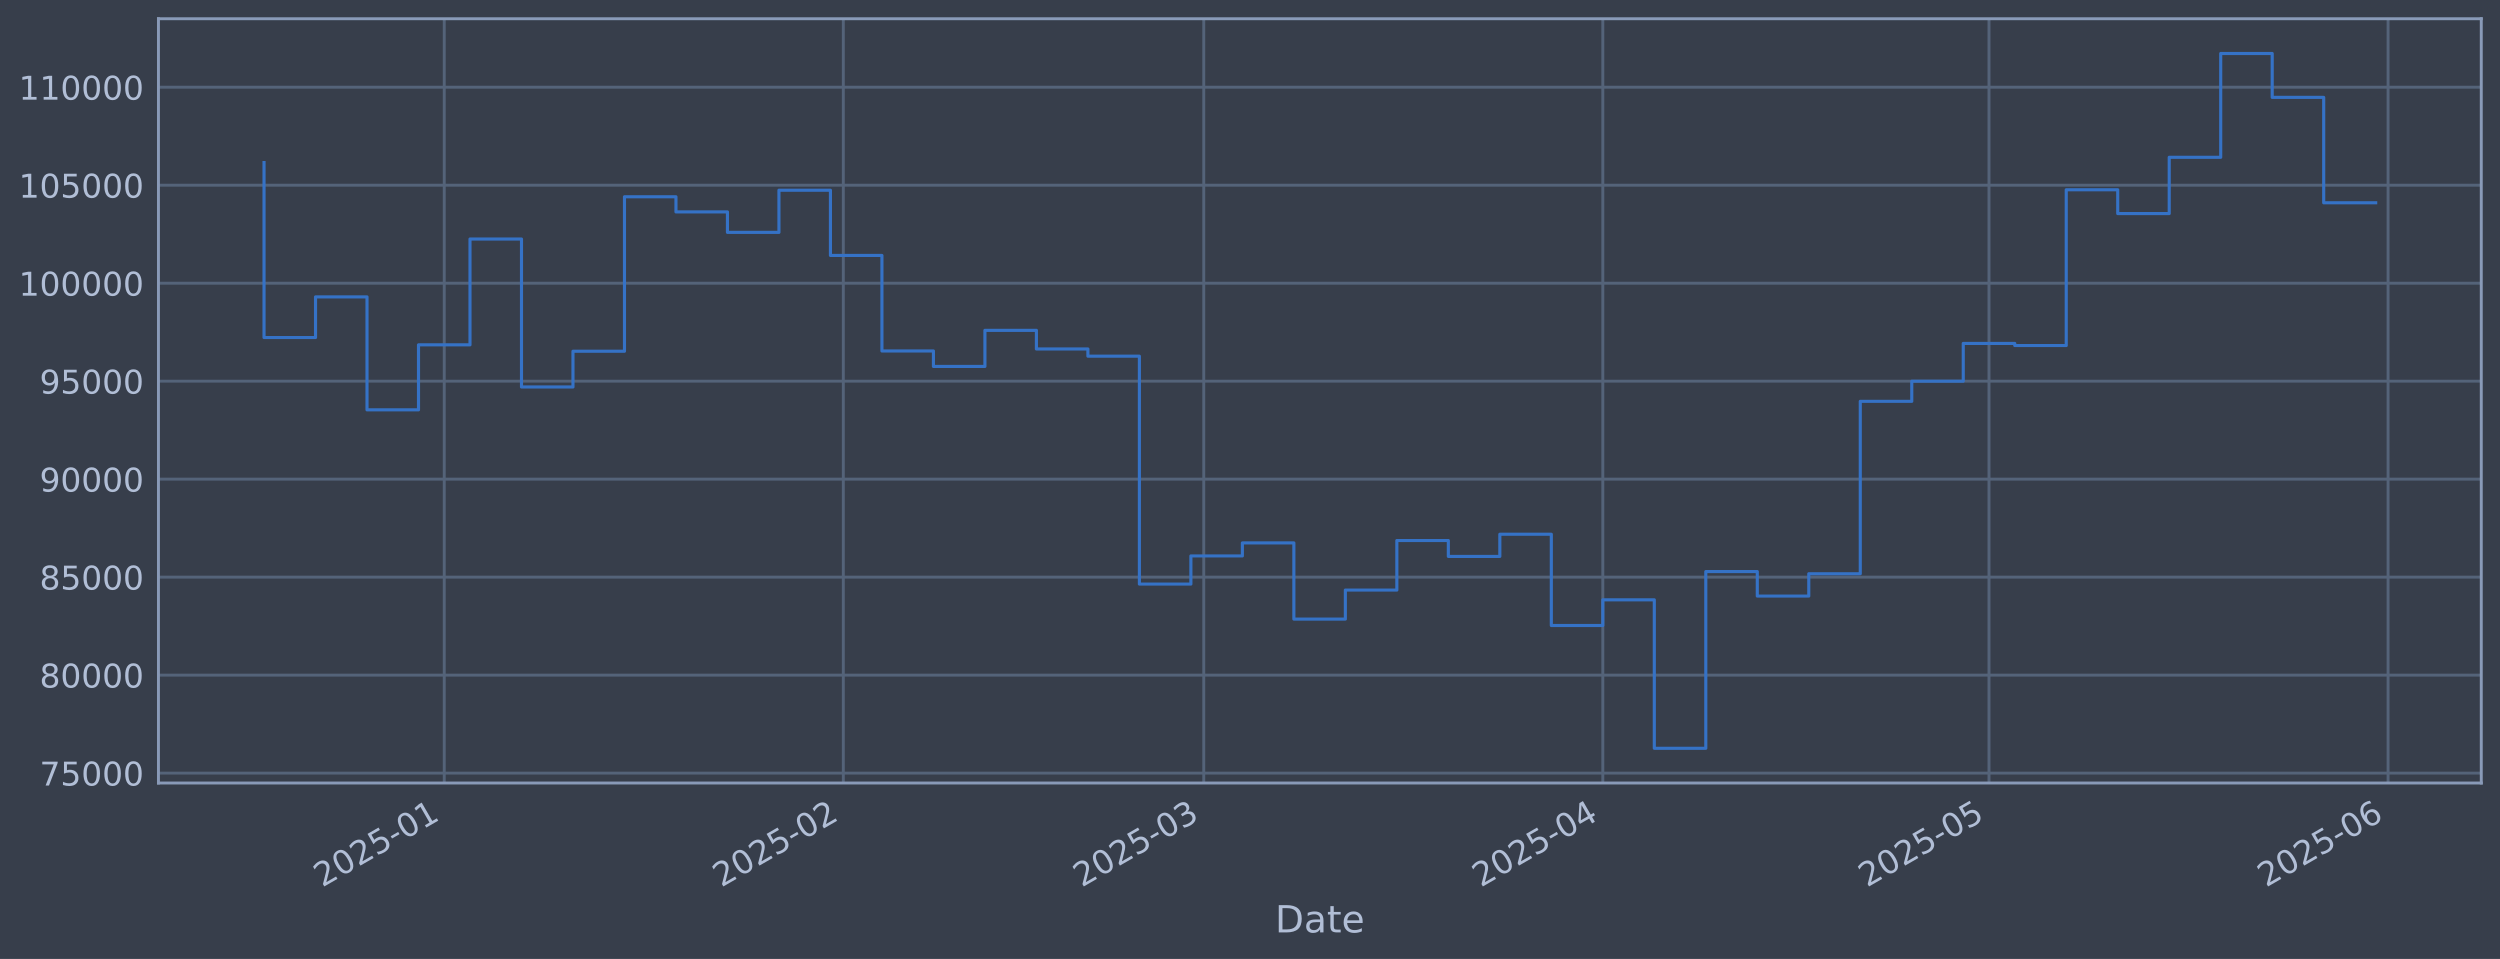
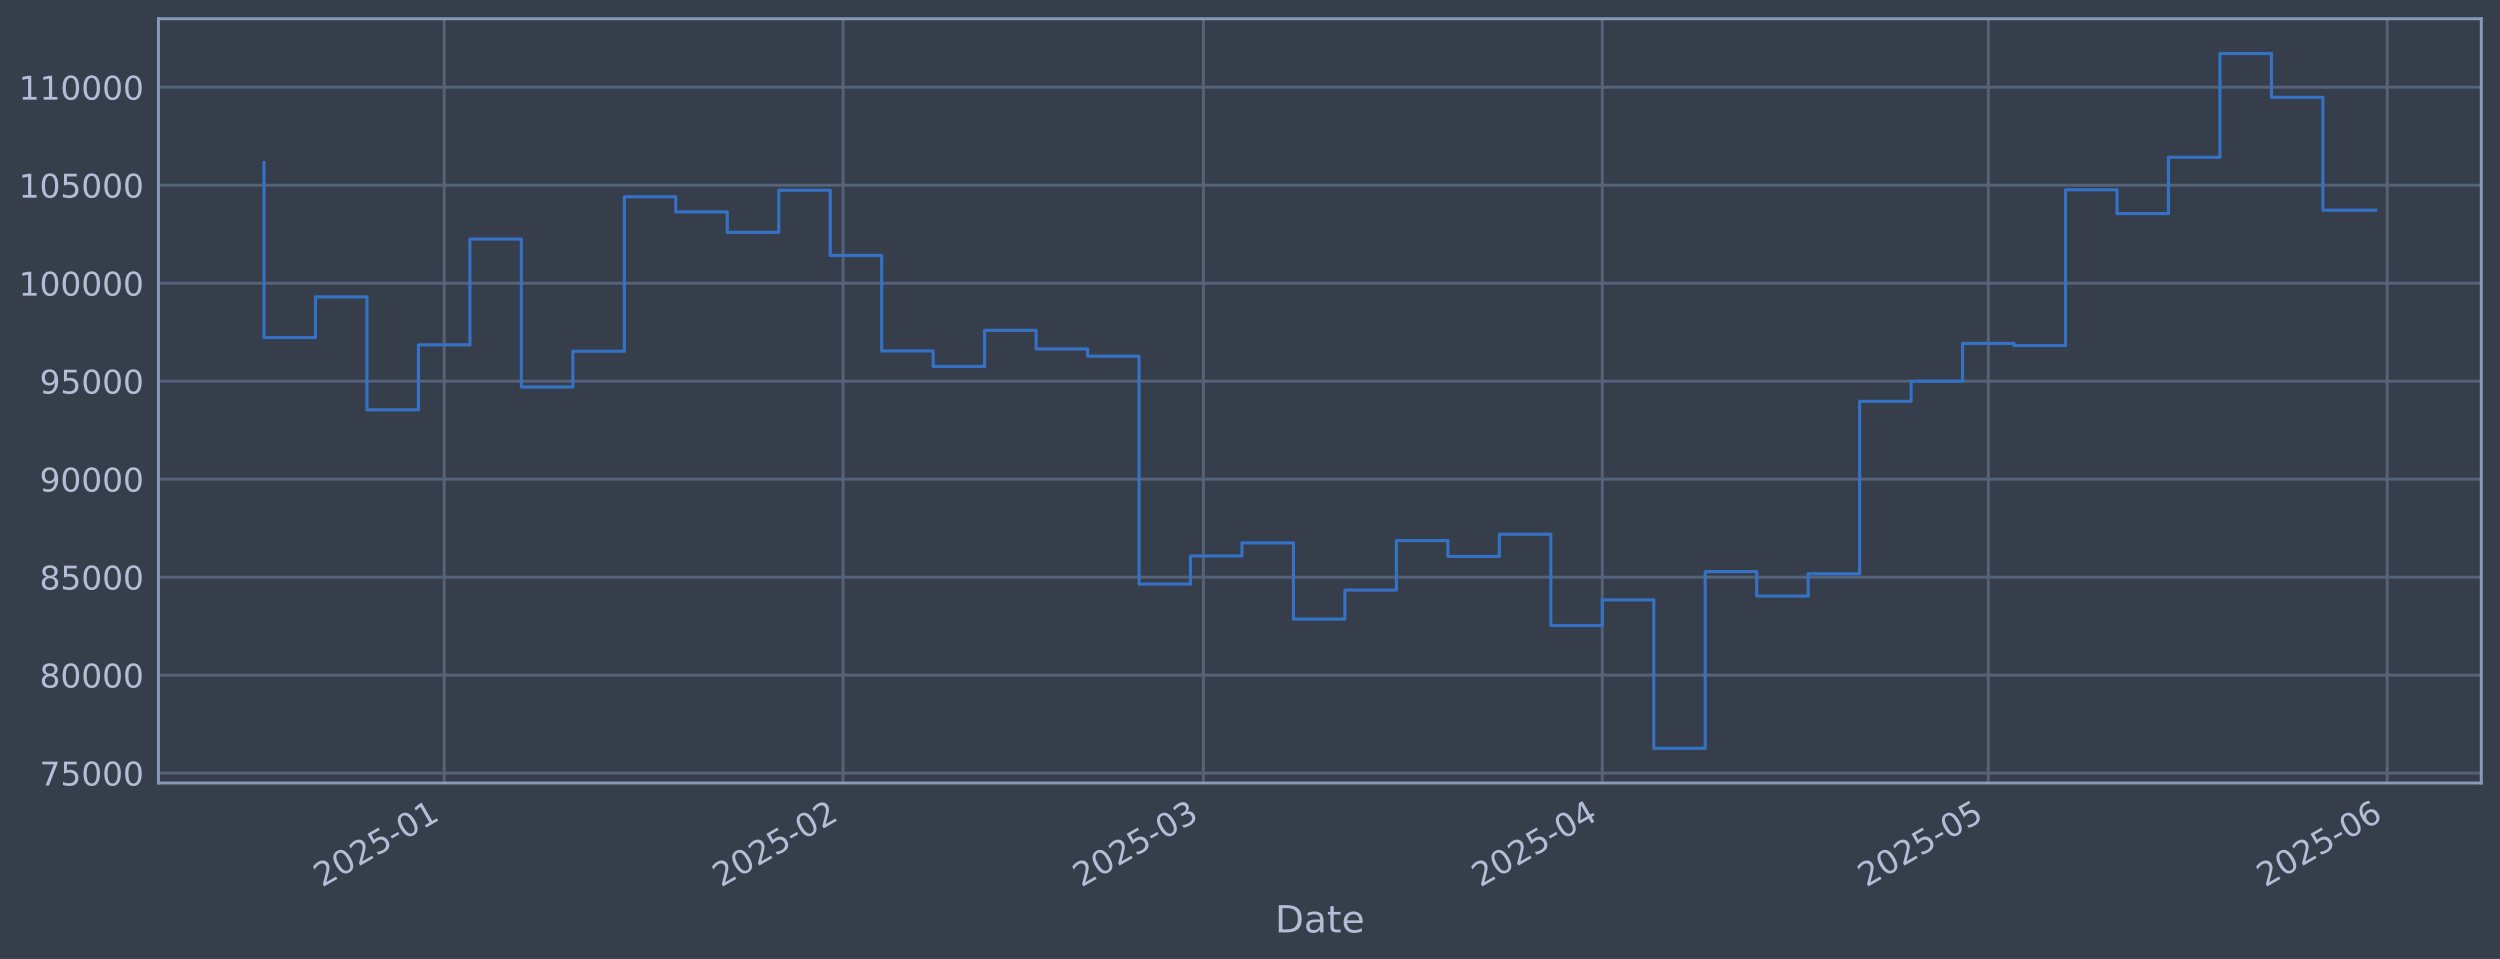
<svg xmlns="http://www.w3.org/2000/svg" xmlns:xlink="http://www.w3.org/1999/xlink" width="960.9pt" height="368.58pt" viewBox="0 0 960.9 368.58" version="1.1">
  <defs>
    <style type="text/css">*{stroke-linejoin: round; stroke-linecap: butt}</style>
  </defs>
  <g id="figure_1">
    <g id="patch_1">
      <path d="M 0 368.58  L 960.9 368.58  L 960.9 0  L 0 0  z " style="fill: #373e4b" />
    </g>
    <g id="axes_1">
      <g id="patch_2">
        <path d="M 60.901 300.96  L 953.701 300.96  L 953.701 7.2  L 60.901 7.2  z " style="fill: #373e4b" />
      </g>
      <g id="matplotlib.axis_1">
        <g id="xtick_1">
          <g id="line2d_1">
-             <path d="M 170.752 300.96  L 170.752 7.2  " clip-path="url(#p31d7d7540e)" style="fill: none; stroke: #546379; stroke-width: 1.12; stroke-linecap: square" />
+             <path d="M 170.725 300.96  L 170.725 7.2  " clip-path="url(#pb7404bdcc6)" style="fill: none; stroke: #546379; stroke-width: 1.12; stroke-linecap: square" />
          </g>
          <g id="line2d_2" />
          <g id="text_1">
-             <g style="fill: #b1bed6" transform="translate(123.8487 341.1745) rotate(-30) scale(0.126 -0.126)">
+             <g style="fill: #b1bed6" transform="translate(123.8213 341.1745) rotate(-30) scale(0.126 -0.126)">
              <defs>
                <path id="DejaVuSans-32" d="M 1228 531  L 3431 531  L 3431 0  L 469 0  L 469 531  Q 828 903 1448 1529  Q 2069 2156 2228 2338  Q 2531 2678 2651 2914  Q 2772 3150 2772 3378  Q 2772 3750 2511 3984  Q 2250 4219 1831 4219  Q 1534 4219 1204 4116  Q 875 4013 500 3803  L 500 4441  Q 881 4594 1212 4672  Q 1544 4750 1819 4750  Q 2544 4750 2975 4387  Q 3406 4025 3406 3419  Q 3406 3131 3298 2873  Q 3191 2616 2906 2266  Q 2828 2175 2409 1742  Q 1991 1309 1228 531  z " transform="scale(0.015625)" />
                <path id="DejaVuSans-30" d="M 2034 4250  Q 1547 4250 1301 3770  Q 1056 3291 1056 2328  Q 1056 1369 1301 889  Q 1547 409 2034 409  Q 2525 409 2770 889  Q 3016 1369 3016 2328  Q 3016 3291 2770 3770  Q 2525 4250 2034 4250  z M 2034 4750  Q 2819 4750 3233 4129  Q 3647 3509 3647 2328  Q 3647 1150 3233 529  Q 2819 -91 2034 -91  Q 1250 -91 836 529  Q 422 1150 422 2328  Q 422 3509 836 4129  Q 1250 4750 2034 4750  z " transform="scale(0.015625)" />
                <path id="DejaVuSans-35" d="M 691 4666  L 3169 4666  L 3169 4134  L 1269 4134  L 1269 2991  Q 1406 3038 1543 3061  Q 1681 3084 1819 3084  Q 2600 3084 3056 2656  Q 3513 2228 3513 1497  Q 3513 744 3044 326  Q 2575 -91 1722 -91  Q 1428 -91 1123 -41  Q 819 9 494 109  L 494 744  Q 775 591 1075 516  Q 1375 441 1709 441  Q 2250 441 2565 725  Q 2881 1009 2881 1497  Q 2881 1984 2565 2268  Q 2250 2553 1709 2553  Q 1456 2553 1204 2497  Q 953 2441 691 2322  L 691 4666  z " transform="scale(0.015625)" />
                <path id="DejaVuSans-2d" d="M 313 2009  L 1997 2009  L 1997 1497  L 313 1497  L 313 2009  z " transform="scale(0.015625)" />
                <path id="DejaVuSans-31" d="M 794 531  L 1825 531  L 1825 4091  L 703 3866  L 703 4441  L 1819 4666  L 2450 4666  L 2450 531  L 3481 531  L 3481 0  L 794 0  L 794 531  z " transform="scale(0.015625)" />
              </defs>
              <use xlink:href="#DejaVuSans-32" />
              <use xlink:href="#DejaVuSans-30" transform="translate(63.62305 0)" />
              <use xlink:href="#DejaVuSans-32" transform="translate(127.2461 0)" />
              <use xlink:href="#DejaVuSans-35" transform="translate(190.8691 0)" />
              <use xlink:href="#DejaVuSans-2d" transform="translate(254.4922 0)" />
              <use xlink:href="#DejaVuSans-30" transform="translate(290.5762 0)" />
              <use xlink:href="#DejaVuSans-31" transform="translate(354.1992 0)" />
            </g>
          </g>
        </g>
        <g id="xtick_2">
          <g id="line2d_3">
-             <path d="M 324.135 300.96  L 324.135 7.2  " clip-path="url(#p31d7d7540e)" style="fill: none; stroke: #546379; stroke-width: 1.12; stroke-linecap: square" />
+             <path d="M 324.047 300.96  L 324.047 7.2  " clip-path="url(#pb7404bdcc6)" style="fill: none; stroke: #546379; stroke-width: 1.12; stroke-linecap: square" />
          </g>
          <g id="line2d_4" />
          <g id="text_2">
-             <g style="fill: #b1bed6" transform="translate(277.2315 341.1745) rotate(-30) scale(0.126 -0.126)">
+             <g style="fill: #b1bed6" transform="translate(277.1435 341.1745) rotate(-30) scale(0.126 -0.126)">
              <use xlink:href="#DejaVuSans-32" />
              <use xlink:href="#DejaVuSans-30" transform="translate(63.62305 0)" />
              <use xlink:href="#DejaVuSans-32" transform="translate(127.2461 0)" />
              <use xlink:href="#DejaVuSans-35" transform="translate(190.8691 0)" />
              <use xlink:href="#DejaVuSans-2d" transform="translate(254.4922 0)" />
              <use xlink:href="#DejaVuSans-30" transform="translate(290.5762 0)" />
              <use xlink:href="#DejaVuSans-32" transform="translate(354.1992 0)" />
            </g>
          </g>
        </g>
        <g id="xtick_3">
          <g id="line2d_5">
-             <path d="M 462.674 300.96  L 462.674 7.2  " clip-path="url(#p31d7d7540e)" style="fill: none; stroke: #546379; stroke-width: 1.12; stroke-linecap: square" />
+             <path d="M 462.531 300.96  L 462.531 7.2  " clip-path="url(#pb7404bdcc6)" style="fill: none; stroke: #546379; stroke-width: 1.12; stroke-linecap: square" />
          </g>
          <g id="line2d_6" />
          <g id="text_3">
-             <g style="fill: #b1bed6" transform="translate(415.7709 341.1745) rotate(-30) scale(0.126 -0.126)">
+             <g style="fill: #b1bed6" transform="translate(415.6281 341.1745) rotate(-30) scale(0.126 -0.126)">
              <defs>
                <path id="DejaVuSans-33" d="M 2597 2516  Q 3050 2419 3304 2112  Q 3559 1806 3559 1356  Q 3559 666 3084 287  Q 2609 -91 1734 -91  Q 1441 -91 1130 -33  Q 819 25 488 141  L 488 750  Q 750 597 1062 519  Q 1375 441 1716 441  Q 2309 441 2620 675  Q 2931 909 2931 1356  Q 2931 1769 2642 2001  Q 2353 2234 1838 2234  L 1294 2234  L 1294 2753  L 1863 2753  Q 2328 2753 2575 2939  Q 2822 3125 2822 3475  Q 2822 3834 2567 4026  Q 2313 4219 1838 4219  Q 1578 4219 1281 4162  Q 984 4106 628 3988  L 628 4550  Q 988 4650 1302 4700  Q 1616 4750 1894 4750  Q 2613 4750 3031 4423  Q 3450 4097 3450 3541  Q 3450 3153 3228 2886  Q 3006 2619 2597 2516  z " transform="scale(0.015625)" />
              </defs>
              <use xlink:href="#DejaVuSans-32" />
              <use xlink:href="#DejaVuSans-30" transform="translate(63.62305 0)" />
              <use xlink:href="#DejaVuSans-32" transform="translate(127.2461 0)" />
              <use xlink:href="#DejaVuSans-35" transform="translate(190.8691 0)" />
              <use xlink:href="#DejaVuSans-2d" transform="translate(254.4922 0)" />
              <use xlink:href="#DejaVuSans-30" transform="translate(290.5762 0)" />
              <use xlink:href="#DejaVuSans-33" transform="translate(354.1992 0)" />
            </g>
          </g>
        </g>
        <g id="xtick_4">
          <g id="line2d_7">
-             <path d="M 616.057 300.96  L 616.057 7.2  " clip-path="url(#p31d7d7540e)" style="fill: none; stroke: #546379; stroke-width: 1.12; stroke-linecap: square" />
+             <path d="M 615.854 300.96  L 615.854 7.2  " clip-path="url(#pb7404bdcc6)" style="fill: none; stroke: #546379; stroke-width: 1.12; stroke-linecap: square" />
          </g>
          <g id="line2d_8" />
          <g id="text_4">
-             <g style="fill: #b1bed6" transform="translate(569.1537 341.1745) rotate(-30) scale(0.126 -0.126)">
+             <g style="fill: #b1bed6" transform="translate(568.9503 341.1745) rotate(-30) scale(0.126 -0.126)">
              <defs>
                <path id="DejaVuSans-34" d="M 2419 4116  L 825 1625  L 2419 1625  L 2419 4116  z M 2253 4666  L 3047 4666  L 3047 1625  L 3713 1625  L 3713 1100  L 3047 1100  L 3047 0  L 2419 0  L 2419 1100  L 313 1100  L 313 1709  L 2253 4666  z " transform="scale(0.015625)" />
              </defs>
              <use xlink:href="#DejaVuSans-32" />
              <use xlink:href="#DejaVuSans-30" transform="translate(63.62305 0)" />
              <use xlink:href="#DejaVuSans-32" transform="translate(127.2461 0)" />
              <use xlink:href="#DejaVuSans-35" transform="translate(190.8691 0)" />
              <use xlink:href="#DejaVuSans-2d" transform="translate(254.4922 0)" />
              <use xlink:href="#DejaVuSans-30" transform="translate(290.5762 0)" />
              <use xlink:href="#DejaVuSans-34" transform="translate(354.1992 0)" />
            </g>
          </g>
        </g>
        <g id="xtick_5">
          <g id="line2d_9">
-             <path d="M 764.492 300.96  L 764.492 7.2  " clip-path="url(#p31d7d7540e)" style="fill: none; stroke: #546379; stroke-width: 1.12; stroke-linecap: square" />
+             <path d="M 764.23 300.96  L 764.23 7.2  " clip-path="url(#pb7404bdcc6)" style="fill: none; stroke: #546379; stroke-width: 1.12; stroke-linecap: square" />
          </g>
          <g id="line2d_10" />
          <g id="text_5">
-             <g style="fill: #b1bed6" transform="translate(717.5887 341.1745) rotate(-30) scale(0.126 -0.126)">
+             <g style="fill: #b1bed6" transform="translate(717.3266 341.1745) rotate(-30) scale(0.126 -0.126)">
              <use xlink:href="#DejaVuSans-32" />
              <use xlink:href="#DejaVuSans-30" transform="translate(63.62305 0)" />
              <use xlink:href="#DejaVuSans-32" transform="translate(127.2461 0)" />
              <use xlink:href="#DejaVuSans-35" transform="translate(190.8691 0)" />
              <use xlink:href="#DejaVuSans-2d" transform="translate(254.4922 0)" />
              <use xlink:href="#DejaVuSans-30" transform="translate(290.5762 0)" />
              <use xlink:href="#DejaVuSans-35" transform="translate(354.1992 0)" />
            </g>
          </g>
        </g>
        <g id="xtick_6">
          <g id="line2d_11">
-             <path d="M 917.875 300.96  L 917.875 7.2  " clip-path="url(#p31d7d7540e)" style="fill: none; stroke: #546379; stroke-width: 1.12; stroke-linecap: square" />
+             <path d="M 917.552 300.96  L 917.552 7.2  " clip-path="url(#pb7404bdcc6)" style="fill: none; stroke: #546379; stroke-width: 1.12; stroke-linecap: square" />
          </g>
          <g id="line2d_12" />
          <g id="text_6">
-             <g style="fill: #b1bed6" transform="translate(870.9716 341.1745) rotate(-30) scale(0.126 -0.126)">
+             <g style="fill: #b1bed6" transform="translate(870.6488 341.1745) rotate(-30) scale(0.126 -0.126)">
              <defs>
                <path id="DejaVuSans-36" d="M 2113 2584  Q 1688 2584 1439 2293  Q 1191 2003 1191 1497  Q 1191 994 1439 701  Q 1688 409 2113 409  Q 2538 409 2786 701  Q 3034 994 3034 1497  Q 3034 2003 2786 2293  Q 2538 2584 2113 2584  z M 3366 4563  L 3366 3988  Q 3128 4100 2886 4159  Q 2644 4219 2406 4219  Q 1781 4219 1451 3797  Q 1122 3375 1075 2522  Q 1259 2794 1537 2939  Q 1816 3084 2150 3084  Q 2853 3084 3261 2657  Q 3669 2231 3669 1497  Q 3669 778 3244 343  Q 2819 -91 2113 -91  Q 1303 -91 875 529  Q 447 1150 447 2328  Q 447 3434 972 4092  Q 1497 4750 2381 4750  Q 2619 4750 2861 4703  Q 3103 4656 3366 4563  z " transform="scale(0.015625)" />
              </defs>
              <use xlink:href="#DejaVuSans-32" />
              <use xlink:href="#DejaVuSans-30" transform="translate(63.62305 0)" />
              <use xlink:href="#DejaVuSans-32" transform="translate(127.2461 0)" />
              <use xlink:href="#DejaVuSans-35" transform="translate(190.8691 0)" />
              <use xlink:href="#DejaVuSans-2d" transform="translate(254.4922 0)" />
              <use xlink:href="#DejaVuSans-30" transform="translate(290.5762 0)" />
              <use xlink:href="#DejaVuSans-36" transform="translate(354.1992 0)" />
            </g>
          </g>
        </g>
        <g id="text_7">
          <g style="fill: #b1bed6" transform="translate(490.0914 358.3856) scale(0.144 -0.144)">
            <defs>
              <path id="DejaVuSans-44" d="M 1259 4147  L 1259 519  L 2022 519  Q 2988 519 3436 956  Q 3884 1394 3884 2338  Q 3884 3275 3436 3711  Q 2988 4147 2022 4147  L 1259 4147  z M 628 4666  L 1925 4666  Q 3281 4666 3915 4102  Q 4550 3538 4550 2338  Q 4550 1131 3912 565  Q 3275 0 1925 0  L 628 0  L 628 4666  z " transform="scale(0.015625)" />
              <path id="DejaVuSans-61" d="M 2194 1759  Q 1497 1759 1228 1600  Q 959 1441 959 1056  Q 959 750 1161 570  Q 1363 391 1709 391  Q 2188 391 2477 730  Q 2766 1069 2766 1631  L 2766 1759  L 2194 1759  z M 3341 1997  L 3341 0  L 2766 0  L 2766 531  Q 2569 213 2275 61  Q 1981 -91 1556 -91  Q 1019 -91 701 211  Q 384 513 384 1019  Q 384 1609 779 1909  Q 1175 2209 1959 2209  L 2766 2209  L 2766 2266  Q 2766 2663 2505 2880  Q 2244 3097 1772 3097  Q 1472 3097 1187 3025  Q 903 2953 641 2809  L 641 3341  Q 956 3463 1253 3523  Q 1550 3584 1831 3584  Q 2591 3584 2966 3190  Q 3341 2797 3341 1997  z " transform="scale(0.015625)" />
              <path id="DejaVuSans-74" d="M 1172 4494  L 1172 3500  L 2356 3500  L 2356 3053  L 1172 3053  L 1172 1153  Q 1172 725 1289 603  Q 1406 481 1766 481  L 2356 481  L 2356 0  L 1766 0  Q 1100 0 847 248  Q 594 497 594 1153  L 594 3053  L 172 3053  L 172 3500  L 594 3500  L 594 4494  L 1172 4494  z " transform="scale(0.015625)" />
              <path id="DejaVuSans-65" d="M 3597 1894  L 3597 1613  L 953 1613  Q 991 1019 1311 708  Q 1631 397 2203 397  Q 2534 397 2845 478  Q 3156 559 3463 722  L 3463 178  Q 3153 47 2828 -22  Q 2503 -91 2169 -91  Q 1331 -91 842 396  Q 353 884 353 1716  Q 353 2575 817 3079  Q 1281 3584 2069 3584  Q 2775 3584 3186 3129  Q 3597 2675 3597 1894  z M 3022 2063  Q 3016 2534 2758 2815  Q 2500 3097 2075 3097  Q 1594 3097 1305 2825  Q 1016 2553 972 2059  L 3022 2063  z " transform="scale(0.015625)" />
            </defs>
            <use xlink:href="#DejaVuSans-44" />
            <use xlink:href="#DejaVuSans-61" transform="translate(77.00195 0)" />
            <use xlink:href="#DejaVuSans-74" transform="translate(138.2812 0)" />
            <use xlink:href="#DejaVuSans-65" transform="translate(177.4902 0)" />
          </g>
        </g>
      </g>
      <g id="matplotlib.axis_2">
        <g id="ytick_1">
          <g id="line2d_13">
-             <path d="M 60.901 297.147  L 953.701 297.147  " clip-path="url(#p31d7d7540e)" style="fill: none; stroke: #546379; stroke-width: 1.12; stroke-linecap: square" />
+             <path d="M 60.901 297.147  L 953.701 297.147  " clip-path="url(#pb7404bdcc6)" style="fill: none; stroke: #546379; stroke-width: 1.12; stroke-linecap: square" />
          </g>
          <g id="line2d_14" />
          <g id="text_8">
            <g style="fill: #b1bed6" transform="translate(15.21675 301.9342) scale(0.126 -0.126)">
              <defs>
                <path id="DejaVuSans-37" d="M 525 4666  L 3525 4666  L 3525 4397  L 1831 0  L 1172 0  L 2766 4134  L 525 4134  L 525 4666  z " transform="scale(0.015625)" />
              </defs>
              <use xlink:href="#DejaVuSans-37" />
              <use xlink:href="#DejaVuSans-35" transform="translate(63.62305 0)" />
              <use xlink:href="#DejaVuSans-30" transform="translate(127.2461 0)" />
              <use xlink:href="#DejaVuSans-30" transform="translate(190.8691 0)" />
              <use xlink:href="#DejaVuSans-30" transform="translate(254.4922 0)" />
            </g>
          </g>
        </g>
        <g id="ytick_2">
          <g id="line2d_15">
-             <path d="M 60.901 259.487  L 953.701 259.487  " clip-path="url(#p31d7d7540e)" style="fill: none; stroke: #546379; stroke-width: 1.12; stroke-linecap: square" />
+             <path d="M 60.901 259.487  L 953.701 259.487  " clip-path="url(#pb7404bdcc6)" style="fill: none; stroke: #546379; stroke-width: 1.12; stroke-linecap: square" />
          </g>
          <g id="line2d_16" />
          <g id="text_9">
            <g style="fill: #b1bed6" transform="translate(15.21675 264.2738) scale(0.126 -0.126)">
              <defs>
                <path id="DejaVuSans-38" d="M 2034 2216  Q 1584 2216 1326 1975  Q 1069 1734 1069 1313  Q 1069 891 1326 650  Q 1584 409 2034 409  Q 2484 409 2743 651  Q 3003 894 3003 1313  Q 3003 1734 2745 1975  Q 2488 2216 2034 2216  z M 1403 2484  Q 997 2584 770 2862  Q 544 3141 544 3541  Q 544 4100 942 4425  Q 1341 4750 2034 4750  Q 2731 4750 3128 4425  Q 3525 4100 3525 3541  Q 3525 3141 3298 2862  Q 3072 2584 2669 2484  Q 3125 2378 3379 2068  Q 3634 1759 3634 1313  Q 3634 634 3220 271  Q 2806 -91 2034 -91  Q 1263 -91 848 271  Q 434 634 434 1313  Q 434 1759 690 2068  Q 947 2378 1403 2484  z M 1172 3481  Q 1172 3119 1398 2916  Q 1625 2713 2034 2713  Q 2441 2713 2670 2916  Q 2900 3119 2900 3481  Q 2900 3844 2670 4047  Q 2441 4250 2034 4250  Q 1625 4250 1398 4047  Q 1172 3844 1172 3481  z " transform="scale(0.015625)" />
              </defs>
              <use xlink:href="#DejaVuSans-38" />
              <use xlink:href="#DejaVuSans-30" transform="translate(63.62305 0)" />
              <use xlink:href="#DejaVuSans-30" transform="translate(127.2461 0)" />
              <use xlink:href="#DejaVuSans-30" transform="translate(190.8691 0)" />
              <use xlink:href="#DejaVuSans-30" transform="translate(254.4922 0)" />
            </g>
          </g>
        </g>
        <g id="ytick_3">
          <g id="line2d_17">
-             <path d="M 60.901 221.826  L 953.701 221.826  " clip-path="url(#p31d7d7540e)" style="fill: none; stroke: #546379; stroke-width: 1.12; stroke-linecap: square" />
+             <path d="M 60.901 221.826  L 953.701 221.826  " clip-path="url(#pb7404bdcc6)" style="fill: none; stroke: #546379; stroke-width: 1.12; stroke-linecap: square" />
          </g>
          <g id="line2d_18" />
          <g id="text_10">
            <g style="fill: #b1bed6" transform="translate(15.21675 226.6134) scale(0.126 -0.126)">
              <use xlink:href="#DejaVuSans-38" />
              <use xlink:href="#DejaVuSans-35" transform="translate(63.62305 0)" />
              <use xlink:href="#DejaVuSans-30" transform="translate(127.2461 0)" />
              <use xlink:href="#DejaVuSans-30" transform="translate(190.8691 0)" />
              <use xlink:href="#DejaVuSans-30" transform="translate(254.4922 0)" />
            </g>
          </g>
        </g>
        <g id="ytick_4">
          <g id="line2d_19">
-             <path d="M 60.901 184.166  L 953.701 184.166  " clip-path="url(#p31d7d7540e)" style="fill: none; stroke: #546379; stroke-width: 1.12; stroke-linecap: square" />
+             <path d="M 60.901 184.166  L 953.701 184.166  " clip-path="url(#pb7404bdcc6)" style="fill: none; stroke: #546379; stroke-width: 1.12; stroke-linecap: square" />
          </g>
          <g id="line2d_20" />
          <g id="text_11">
            <g style="fill: #b1bed6" transform="translate(15.21675 188.953) scale(0.126 -0.126)">
              <defs>
                <path id="DejaVuSans-39" d="M 703 97  L 703 672  Q 941 559 1184 500  Q 1428 441 1663 441  Q 2288 441 2617 861  Q 2947 1281 2994 2138  Q 2813 1869 2534 1725  Q 2256 1581 1919 1581  Q 1219 1581 811 2004  Q 403 2428 403 3163  Q 403 3881 828 4315  Q 1253 4750 1959 4750  Q 2769 4750 3195 4129  Q 3622 3509 3622 2328  Q 3622 1225 3098 567  Q 2575 -91 1691 -91  Q 1453 -91 1209 -44  Q 966 3 703 97  z M 1959 2075  Q 2384 2075 2632 2365  Q 2881 2656 2881 3163  Q 2881 3666 2632 3958  Q 2384 4250 1959 4250  Q 1534 4250 1286 3958  Q 1038 3666 1038 3163  Q 1038 2656 1286 2365  Q 1534 2075 1959 2075  z " transform="scale(0.015625)" />
              </defs>
              <use xlink:href="#DejaVuSans-39" />
              <use xlink:href="#DejaVuSans-30" transform="translate(63.62305 0)" />
              <use xlink:href="#DejaVuSans-30" transform="translate(127.2461 0)" />
              <use xlink:href="#DejaVuSans-30" transform="translate(190.8691 0)" />
              <use xlink:href="#DejaVuSans-30" transform="translate(254.4922 0)" />
            </g>
          </g>
        </g>
        <g id="ytick_5">
          <g id="line2d_21">
-             <path d="M 60.901 146.506  L 953.701 146.506  " clip-path="url(#p31d7d7540e)" style="fill: none; stroke: #546379; stroke-width: 1.12; stroke-linecap: square" />
+             <path d="M 60.901 146.506  L 953.701 146.506  " clip-path="url(#pb7404bdcc6)" style="fill: none; stroke: #546379; stroke-width: 1.12; stroke-linecap: square" />
          </g>
          <g id="line2d_22" />
          <g id="text_12">
            <g style="fill: #b1bed6" transform="translate(15.21675 151.2926) scale(0.126 -0.126)">
              <use xlink:href="#DejaVuSans-39" />
              <use xlink:href="#DejaVuSans-35" transform="translate(63.62305 0)" />
              <use xlink:href="#DejaVuSans-30" transform="translate(127.2461 0)" />
              <use xlink:href="#DejaVuSans-30" transform="translate(190.8691 0)" />
              <use xlink:href="#DejaVuSans-30" transform="translate(254.4922 0)" />
            </g>
          </g>
        </g>
        <g id="ytick_6">
          <g id="line2d_23">
-             <path d="M 60.901 108.845  L 953.701 108.845  " clip-path="url(#p31d7d7540e)" style="fill: none; stroke: #546379; stroke-width: 1.12; stroke-linecap: square" />
+             <path d="M 60.901 108.845  L 953.701 108.845  " clip-path="url(#pb7404bdcc6)" style="fill: none; stroke: #546379; stroke-width: 1.12; stroke-linecap: square" />
          </g>
          <g id="line2d_24" />
          <g id="text_13">
            <g style="fill: #b1bed6" transform="translate(7.2 113.6322) scale(0.126 -0.126)">
              <use xlink:href="#DejaVuSans-31" />
              <use xlink:href="#DejaVuSans-30" transform="translate(63.62305 0)" />
              <use xlink:href="#DejaVuSans-30" transform="translate(127.2461 0)" />
              <use xlink:href="#DejaVuSans-30" transform="translate(190.8691 0)" />
              <use xlink:href="#DejaVuSans-30" transform="translate(254.4922 0)" />
              <use xlink:href="#DejaVuSans-30" transform="translate(318.1152 0)" />
            </g>
          </g>
        </g>
        <g id="ytick_7">
          <g id="line2d_25">
-             <path d="M 60.901 71.185  L 953.701 71.185  " clip-path="url(#p31d7d7540e)" style="fill: none; stroke: #546379; stroke-width: 1.12; stroke-linecap: square" />
+             <path d="M 60.901 71.185  L 953.701 71.185  " clip-path="url(#pb7404bdcc6)" style="fill: none; stroke: #546379; stroke-width: 1.12; stroke-linecap: square" />
          </g>
          <g id="line2d_26" />
          <g id="text_14">
            <g style="fill: #b1bed6" transform="translate(7.2 75.97181) scale(0.126 -0.126)">
              <use xlink:href="#DejaVuSans-31" />
              <use xlink:href="#DejaVuSans-30" transform="translate(63.62305 0)" />
              <use xlink:href="#DejaVuSans-35" transform="translate(127.2461 0)" />
              <use xlink:href="#DejaVuSans-30" transform="translate(190.8691 0)" />
              <use xlink:href="#DejaVuSans-30" transform="translate(254.4922 0)" />
              <use xlink:href="#DejaVuSans-30" transform="translate(318.1152 0)" />
            </g>
          </g>
        </g>
        <g id="ytick_8">
          <g id="line2d_27">
-             <path d="M 60.901 33.524  L 953.701 33.524  " clip-path="url(#p31d7d7540e)" style="fill: none; stroke: #546379; stroke-width: 1.12; stroke-linecap: square" />
+             <path d="M 60.901 33.524  L 953.701 33.524  " clip-path="url(#pb7404bdcc6)" style="fill: none; stroke: #546379; stroke-width: 1.12; stroke-linecap: square" />
          </g>
          <g id="line2d_28" />
          <g id="text_15">
            <g style="fill: #b1bed6" transform="translate(7.2 38.31141) scale(0.126 -0.126)">
              <use xlink:href="#DejaVuSans-31" />
              <use xlink:href="#DejaVuSans-31" transform="translate(63.62305 0)" />
              <use xlink:href="#DejaVuSans-30" transform="translate(127.2461 0)" />
              <use xlink:href="#DejaVuSans-30" transform="translate(190.8691 0)" />
              <use xlink:href="#DejaVuSans-30" transform="translate(254.4922 0)" />
              <use xlink:href="#DejaVuSans-30" transform="translate(318.1152 0)" />
            </g>
          </g>
        </g>
      </g>
      <g id="line2d_29">
-         <path d="M 101.482 62.478  L 101.482 129.735  L 121.274 129.735  L 121.274 114.117  L 141.065 114.117  L 141.065 157.529  L 160.856 157.529  L 160.856 132.544  L 180.648 132.544  L 180.648 91.873  L 200.439 91.873  L 200.439 148.745  L 220.23 148.745  L 220.23 135.003  L 240.022 135.003  L 240.022 75.637  L 259.813 75.637  L 259.813 81.451  L 279.604 81.451  L 279.604 89.317  L 299.396 89.317  L 299.396 73.113  L 319.187 73.113  L 319.187 98.189  L 338.978 98.189  L 338.978 134.901  L 358.77 134.901  L 358.77 140.841  L 378.561 140.841  L 378.561 126.97  L 398.352 126.97  L 398.352 134.132  L 418.144 134.132  L 418.144 136.904  L 437.935 136.904  L 437.935 224.494  L 457.726 224.494  L 457.726 213.678  L 477.518 213.678  L 477.518 208.679  L 497.309 208.679  L 497.309 237.95  L 517.1 237.95  L 517.1 226.8  L 536.892 226.8  L 536.892 207.76  L 556.683 207.76  L 556.683 213.864  L 576.474 213.864  L 576.474 205.348  L 596.266 205.348  L 596.266 240.422  L 616.057 240.422  L 616.057 230.548  L 635.848 230.548  L 635.848 287.607  L 655.64 287.607  L 655.64 219.693  L 675.431 219.693  L 675.431 229.105  L 695.222 229.105  L 695.222 220.526  L 715.014 220.526  L 715.014 154.258  L 734.805 154.258  L 734.805 146.519  L 754.596 146.519  L 754.596 131.991  L 774.388 131.991  L 774.388 132.809  L 794.179 132.809  L 794.179 72.945  L 813.97 72.945  L 813.97 82.09  L 833.762 82.09  L 833.762 60.453  L 853.553 60.453  L 853.553 20.553  L 873.344 20.553  L 873.344 37.431  L 893.136 37.431  L 893.136 77.939  L 913.119 77.939  " clip-path="url(#p31d7d7540e)" style="fill: none; stroke: #3572c6; stroke-width: 1.2; stroke-linecap: square" />
+         <path d="M 101.482 62.478  L 101.482 129.735  L 121.266 129.735  L 121.266 114.117  L 141.049 114.117  L 141.049 157.529  L 160.833 157.529  L 160.833 132.544  L 180.616 132.544  L 180.616 91.873  L 200.4 91.873  L 200.4 148.745  L 220.183 148.745  L 220.183 135.003  L 239.967 135.003  L 239.967 75.637  L 259.75 75.637  L 259.75 81.451  L 279.534 81.451  L 279.534 89.317  L 299.317 89.317  L 299.317 73.113  L 319.101 73.113  L 319.101 98.189  L 338.884 98.189  L 338.884 134.901  L 358.668 134.901  L 358.668 140.841  L 378.451 140.841  L 378.451 126.97  L 398.235 126.97  L 398.235 134.132  L 418.018 134.132  L 418.018 136.904  L 437.802 136.904  L 437.802 224.494  L 457.585 224.494  L 457.585 213.678  L 477.369 213.678  L 477.369 208.679  L 497.153 208.679  L 497.153 237.95  L 516.936 237.95  L 516.936 226.8  L 536.72 226.8  L 536.72 207.76  L 556.503 207.76  L 556.503 213.864  L 576.287 213.864  L 576.287 205.348  L 596.07 205.348  L 596.07 240.422  L 615.854 240.422  L 615.854 230.548  L 635.637 230.548  L 635.637 287.607  L 655.421 287.607  L 655.421 219.693  L 675.204 219.693  L 675.204 229.105  L 694.988 229.105  L 694.988 220.526  L 714.771 220.526  L 714.771 154.258  L 734.555 154.258  L 734.555 146.519  L 754.338 146.519  L 754.338 131.991  L 774.122 131.991  L 774.122 132.809  L 793.905 132.809  L 793.905 72.945  L 813.689 72.945  L 813.689 82.09  L 833.472 82.09  L 833.472 60.453  L 853.256 60.453  L 853.256 20.553  L 873.039 20.553  L 873.039 37.431  L 892.823 37.431  L 892.823 80.789  L 913.119 80.789  " clip-path="url(#pb7404bdcc6)" style="fill: none; stroke: #3572c6; stroke-width: 1.2; stroke-linecap: square" />
      </g>
      <g id="patch_3">
        <path d="M 60.901 300.96  L 60.901 7.2  " style="fill: none; stroke: #899ab8; stroke-width: 1.12; stroke-linejoin: miter; stroke-linecap: square" />
      </g>
      <g id="patch_4">
        <path d="M 953.701 300.96  L 953.701 7.2  " style="fill: none; stroke: #899ab8; stroke-width: 1.12; stroke-linejoin: miter; stroke-linecap: square" />
      </g>
      <g id="patch_5">
        <path d="M 60.901 300.96  L 953.701 300.96  " style="fill: none; stroke: #899ab8; stroke-width: 1.12; stroke-linejoin: miter; stroke-linecap: square" />
      </g>
      <g id="patch_6">
        <path d="M 60.901 7.2  L 953.701 7.2  " style="fill: none; stroke: #899ab8; stroke-width: 1.12; stroke-linejoin: miter; stroke-linecap: square" />
      </g>
    </g>
  </g>
  <defs>
-     <clipPath id="p31d7d7540e">
+     <clipPath id="pb7404bdcc6">
      <rect x="60.901" y="7.2" width="892.8" height="293.76" />
    </clipPath>
  </defs>
</svg>
